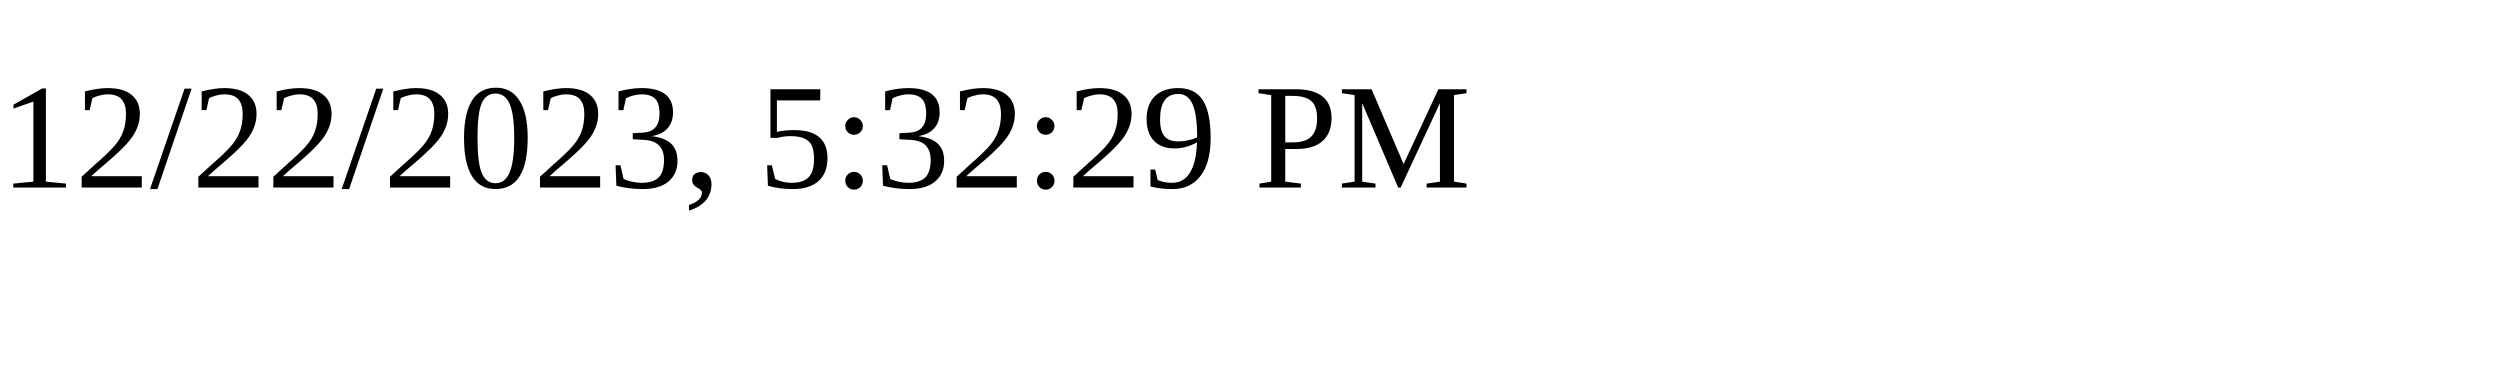
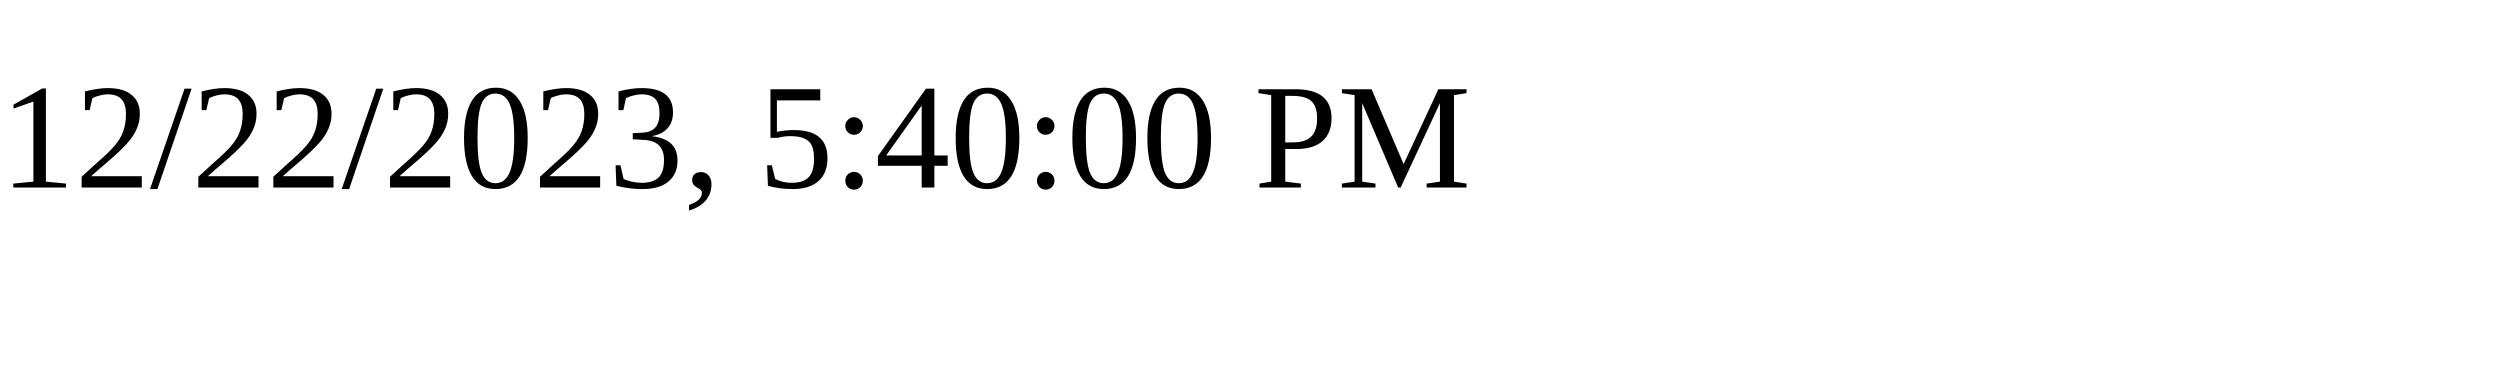
<svg xmlns="http://www.w3.org/2000/svg" height="30" width="200">
-   <text x="0" y="15">12/22/2023, 5:32:29 PM</text>
+   <text x="0" y="15">12/22/2023, 5:40:00 PM</text>
</svg>
